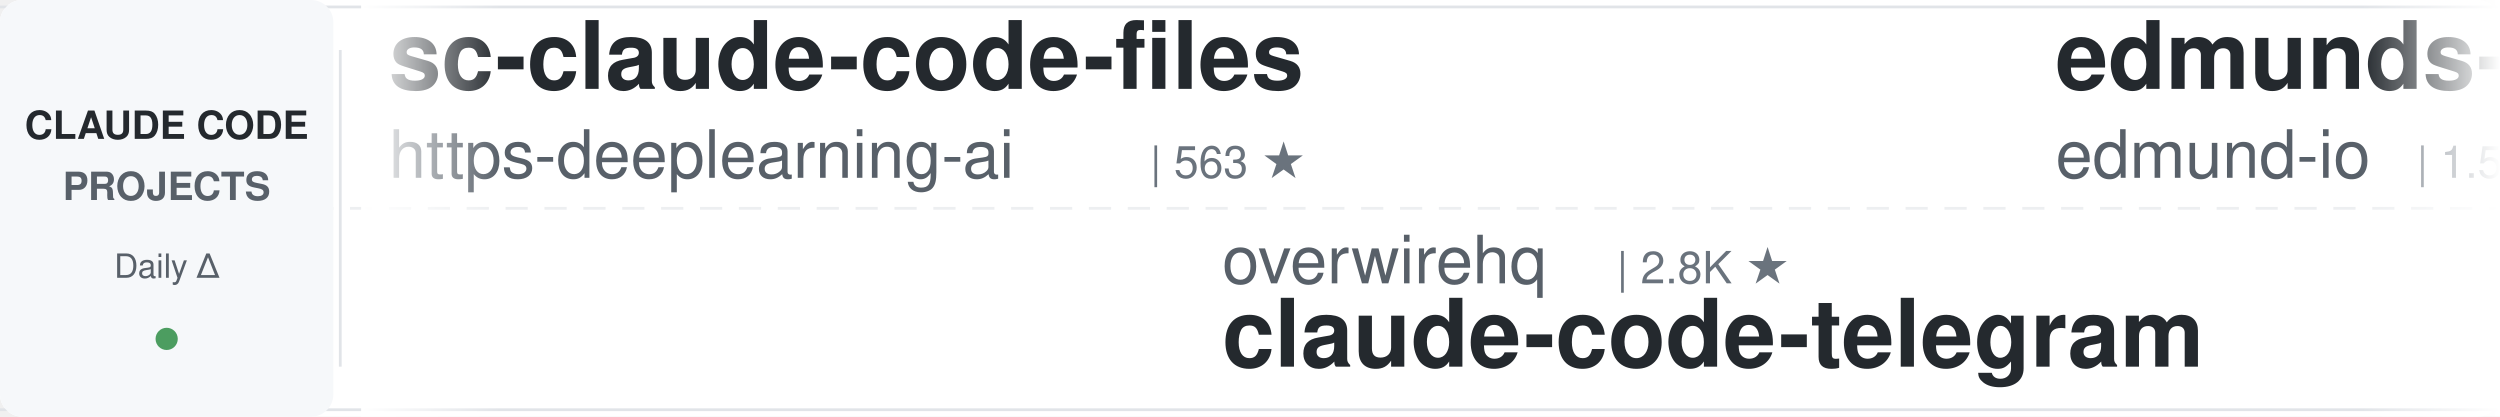
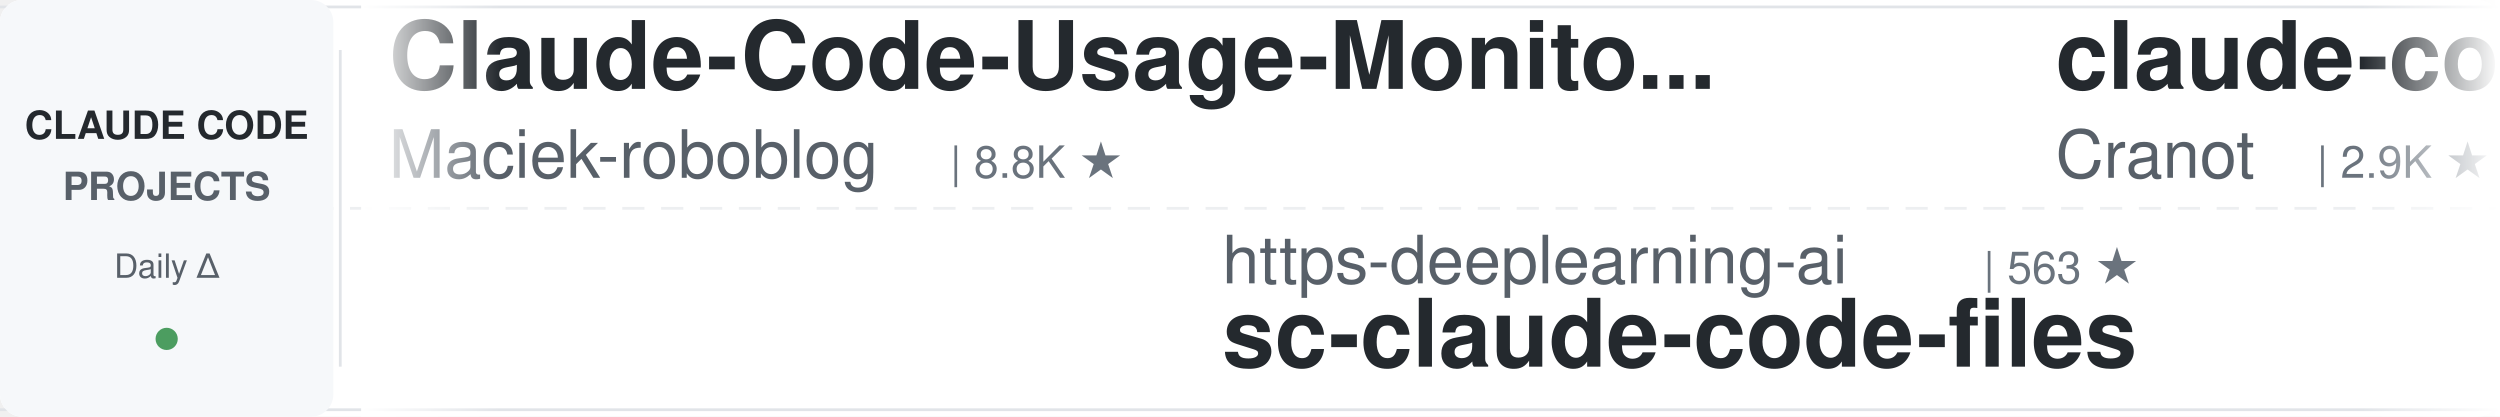
<svg xmlns="http://www.w3.org/2000/svg" width="900" height="150">
  <defs>
    <linearGradient id="leftFade" x1="0%" y1="0%" x2="100%" y2="0%">
      <stop offset="0%" style="stop-color:#ffffff;stop-opacity:1" />
      <stop offset="100%" style="stop-color:#ffffff;stop-opacity:0" />
    </linearGradient>
    <linearGradient id="rightFade" x1="0%" y1="0%" x2="100%" y2="0%">
      <stop offset="0%" style="stop-color:#ffffff;stop-opacity:0" />
      <stop offset="100%" style="stop-color:#ffffff;stop-opacity:1" />
    </linearGradient>
  </defs>
  <rect width="900" height="150" fill="#ffffff" rx="8" />
  <rect x="0" y="2" width="900" height="1" fill="#e1e4e8" />
  <rect x="0" y="147" width="900" height="1" fill="#e1e4e8" />
  <line x1="0" y1="75" x2="900" y2="75" stroke="#e1e4e8" stroke-width="1" stroke-dasharray="8 6" opacity="0.6" />
  <rect x="0" y="0" width="120" height="150" fill="#f6f8fa" rx="8" />
  <text x="60" y="50" font-family="-apple-system, BlinkMacSystemFont, 'Segoe UI', Helvetica, Arial, sans-serif" font-size="14" font-weight="600" fill="#24292e" text-anchor="middle">CLAUDE CODE</text>
  <text x="60" y="72" font-family="-apple-system, BlinkMacSystemFont, 'Segoe UI', Helvetica, Arial, sans-serif" font-size="14" font-weight="600" fill="#586069" text-anchor="middle">PROJECTS</text>
  <text x="60" y="100" font-family="-apple-system, BlinkMacSystemFont, 'Segoe UI', Helvetica, Arial, sans-serif" font-size="12" font-weight="500" fill="#586069" text-anchor="middle">Daily Δ</text>
  <circle cx="60" cy="122" r="4" fill="#22863a" opacity="0.8" />
  <rect x="122" y="18" width="1" height="114" fill="#e1e4e8" />
  <clipPath id="tickerClip">
    <rect x="130" y="0" width="770" height="150" />
  </clipPath>
  <g clip-path="url(#tickerClip)">
    <g id="tickerItems">
      <animateTransform attributeName="transform" attributeType="XML" type="translate" from="0 0" to="-3000 0" dur="54s" repeatCount="indefinite" />
      <g transform="translate(0, 0)">
-         <text x="140" y="32" font-family="-apple-system, BlinkMacSystemFont, 'Segoe UI', Helvetica, Arial, sans-serif" font-size="34" font-weight="600" fill="#24292e">sc-claude-code-files</text>
-         <text x="140" y="64" font-family="-apple-system, BlinkMacSystemFont, 'Segoe UI', Helvetica, Arial, sans-serif" font-size="24" font-weight="400" fill="#586069">https-deeplearning-ai</text>
-         <text x="414" y="64" font-family="-apple-system, BlinkMacSystemFont, 'Segoe UI', Helvetica, Arial, sans-serif" font-size="16" font-weight="500" fill="#6a737d">| 563 ★</text>
+         <text x="140" y="32" font-family="-apple-system, BlinkMacSystemFont, 'Segoe UI', Helvetica, Arial, sans-serif" font-size="34" font-weight="600" fill="#24292e">Claude-Code-Usage-Monito...</text>
+         <text x="140" y="64" font-family="-apple-system, BlinkMacSystemFont, 'Segoe UI', Helvetica, Arial, sans-serif" font-size="24" font-weight="400" fill="#586069">Maciek-roboblog</text>
+         <text x="342" y="64" font-family="-apple-system, BlinkMacSystemFont, 'Segoe UI', Helvetica, Arial, sans-serif" font-size="16" font-weight="500" fill="#6a737d">| 8.8K ★</text>
      </g>
      <g transform="translate(300, 0)">
-         <text x="140" y="102" font-family="-apple-system, BlinkMacSystemFont, 'Segoe UI', Helvetica, Arial, sans-serif" font-size="24" font-weight="400" fill="#586069">overwirehq</text>
-         <text x="282" y="102" font-family="-apple-system, BlinkMacSystemFont, 'Segoe UI', Helvetica, Arial, sans-serif" font-size="16" font-weight="500" fill="#6a737d">| 2.8K ★</text>
-         <text x="140" y="132" font-family="-apple-system, BlinkMacSystemFont, 'Segoe UI', Helvetica, Arial, sans-serif" font-size="34" font-weight="600" fill="#24292e">claude-code-telegram</text>
+         <text x="140" y="102" font-family="-apple-system, BlinkMacSystemFont, 'Segoe UI', Helvetica, Arial, sans-serif" font-size="24" font-weight="400" fill="#586069">https-deeplearning-ai</text>
+         <text x="414" y="102" font-family="-apple-system, BlinkMacSystemFont, 'Segoe UI', Helvetica, Arial, sans-serif" font-size="16" font-weight="500" fill="#6a737d">| 563 ★</text>
+         <text x="140" y="132" font-family="-apple-system, BlinkMacSystemFont, 'Segoe UI', Helvetica, Arial, sans-serif" font-size="34" font-weight="600" fill="#24292e">sc-claude-code-files</text>
      </g>
      <g transform="translate(600, 0)">
-         <text x="140" y="32" font-family="-apple-system, BlinkMacSystemFont, 'Segoe UI', Helvetica, Arial, sans-serif" font-size="34" font-weight="600" fill="#24292e">edmunds-claude-code</text>
-         <text x="140" y="64" font-family="-apple-system, BlinkMacSystemFont, 'Segoe UI', Helvetica, Arial, sans-serif" font-size="24" font-weight="400" fill="#586069">edmund-io</text>
-         <text x="270" y="64" font-family="-apple-system, BlinkMacSystemFont, 'Segoe UI', Helvetica, Arial, sans-serif" font-size="16" font-weight="500" fill="#6a737d">| 1.5K ★</text>
+         <text x="140" y="32" font-family="-apple-system, BlinkMacSystemFont, 'Segoe UI', Helvetica, Arial, sans-serif" font-size="34" font-weight="600" fill="#24292e">claude-code-guide</text>
+         <text x="140" y="64" font-family="-apple-system, BlinkMacSystemFont, 'Segoe UI', Helvetica, Arial, sans-serif" font-size="24" font-weight="400" fill="#586069">Cranot</text>
+         <text x="234" y="64" font-family="-apple-system, BlinkMacSystemFont, 'Segoe UI', Helvetica, Arial, sans-serif" font-size="16" font-weight="500" fill="#6a737d">| 2.9K ★</text>
      </g>
      <g transform="translate(900, 0)">
-         <text x="140" y="102" font-family="-apple-system, BlinkMacSystemFont, 'Segoe UI', Helvetica, Arial, sans-serif" font-size="24" font-weight="400" fill="#586069">fuergaosi233</text>
-         <text x="306" y="102" font-family="-apple-system, BlinkMacSystemFont, 'Segoe UI', Helvetica, Arial, sans-serif" font-size="16" font-weight="500" fill="#6a737d">| 2.8K ★</text>
-         <text x="140" y="132" font-family="-apple-system, BlinkMacSystemFont, 'Segoe UI', Helvetica, Arial, sans-serif" font-size="34" font-weight="600" fill="#24292e">claude-code-proxy</text>
+         <text x="140" y="102" font-family="-apple-system, BlinkMacSystemFont, 'Segoe UI', Helvetica, Arial, sans-serif" font-size="24" font-weight="400" fill="#586069">OneRedOak</text>
+         <text x="270" y="102" font-family="-apple-system, BlinkMacSystemFont, 'Segoe UI', Helvetica, Arial, sans-serif" font-size="16" font-weight="500" fill="#6a737d">| 3.9K ★</text>
+         <text x="140" y="132" font-family="-apple-system, BlinkMacSystemFont, 'Segoe UI', Helvetica, Arial, sans-serif" font-size="34" font-weight="600" fill="#24292e">claude-code-workflows</text>
      </g>
      <g transform="translate(1200, 0)">
-         <text x="140" y="32" font-family="-apple-system, BlinkMacSystemFont, 'Segoe UI', Helvetica, Arial, sans-serif" font-size="34" font-weight="600" fill="#24292e">Dive-into-Claude-Code</text>
-         <text x="140" y="64" font-family="-apple-system, BlinkMacSystemFont, 'Segoe UI', Helvetica, Arial, sans-serif" font-size="24" font-weight="400" fill="#586069">VILA-Lab</text>
-         <text x="258" y="64" font-family="-apple-system, BlinkMacSystemFont, 'Segoe UI', Helvetica, Arial, sans-serif" font-size="16" font-weight="500" fill="#6a737d">| 2.2K ★</text>
+         <text x="140" y="32" font-family="-apple-system, BlinkMacSystemFont, 'Segoe UI', Helvetica, Arial, sans-serif" font-size="34" font-weight="600" fill="#24292e">claude-code-proxy</text>
+         <text x="140" y="64" font-family="-apple-system, BlinkMacSystemFont, 'Segoe UI', Helvetica, Arial, sans-serif" font-size="24" font-weight="400" fill="#586069">fuergaosi233</text>
+         <text x="306" y="64" font-family="-apple-system, BlinkMacSystemFont, 'Segoe UI', Helvetica, Arial, sans-serif" font-size="16" font-weight="500" fill="#6a737d">| 2.8K ★</text>
      </g>
      <g transform="translate(1500, 0)">
-         <text x="140" y="102" font-family="-apple-system, BlinkMacSystemFont, 'Segoe UI', Helvetica, Arial, sans-serif" font-size="24" font-weight="400" fill="#586069">repowise-dev</text>
-         <text x="306" y="102" font-family="-apple-system, BlinkMacSystemFont, 'Segoe UI', Helvetica, Arial, sans-serif" font-size="16" font-weight="500" fill="#6a737d">| 1.2K ★</text>
-         <text x="140" y="132" font-family="-apple-system, BlinkMacSystemFont, 'Segoe UI', Helvetica, Arial, sans-serif" font-size="34" font-weight="600" fill="#24292e">claude-code-prompts</text>
+         <text x="140" y="102" font-family="-apple-system, BlinkMacSystemFont, 'Segoe UI', Helvetica, Arial, sans-serif" font-size="24" font-weight="400" fill="#586069">Yeachan-Heo</text>
+         <text x="294" y="102" font-family="-apple-system, BlinkMacSystemFont, 'Segoe UI', Helvetica, Arial, sans-serif" font-size="16" font-weight="500" fill="#6a737d">| 40.8K ★</text>
+         <text x="140" y="132" font-family="-apple-system, BlinkMacSystemFont, 'Segoe UI', Helvetica, Arial, sans-serif" font-size="34" font-weight="600" fill="#24292e">oh-my-claudecode</text>
      </g>
      <g transform="translate(1800, 0)">
-         <text x="140" y="32" font-family="-apple-system, BlinkMacSystemFont, 'Segoe UI', Helvetica, Arial, sans-serif" font-size="34" font-weight="600" fill="#24292e">awesome-claude-code-plug...</text>
-         <text x="140" y="64" font-family="-apple-system, BlinkMacSystemFont, 'Segoe UI', Helvetica, Arial, sans-serif" font-size="24" font-weight="400" fill="#586069">ccplugins</text>
-         <text x="270" y="64" font-family="-apple-system, BlinkMacSystemFont, 'Segoe UI', Helvetica, Arial, sans-serif" font-size="16" font-weight="500" fill="#6a737d">| 1.0K ★</text>
+         <text x="140" y="32" font-family="-apple-system, BlinkMacSystemFont, 'Segoe UI', Helvetica, Arial, sans-serif" font-size="34" font-weight="600" fill="#24292e">claude-code-tudou</text>
+         <text x="140" y="64" font-family="-apple-system, BlinkMacSystemFont, 'Segoe UI', Helvetica, Arial, sans-serif" font-size="24" font-weight="400" fill="#586069">AICoderTudou</text>
+         <text x="306" y="64" font-family="-apple-system, BlinkMacSystemFont, 'Segoe UI', Helvetica, Arial, sans-serif" font-size="16" font-weight="500" fill="#6a737d">| 494 ★</text>
      </g>
      <g transform="translate(2100, 0)">
-         <text x="140" y="102" font-family="-apple-system, BlinkMacSystemFont, 'Segoe UI', Helvetica, Arial, sans-serif" font-size="24" font-weight="400" fill="#586069">techjarves</text>
-         <text x="282" y="102" font-family="-apple-system, BlinkMacSystemFont, 'Segoe UI', Helvetica, Arial, sans-serif" font-size="16" font-weight="500" fill="#6a737d">| 1.6K ★</text>
-         <text x="140" y="132" font-family="-apple-system, BlinkMacSystemFont, 'Segoe UI', Helvetica, Arial, sans-serif" font-size="34" font-weight="600" fill="#24292e">ClaudeCode-Portable</text>
+         <text x="140" y="102" font-family="-apple-system, BlinkMacSystemFont, 'Segoe UI', Helvetica, Arial, sans-serif" font-size="24" font-weight="400" fill="#586069">Alishahryar1</text>
+         <text x="306" y="102" font-family="-apple-system, BlinkMacSystemFont, 'Segoe UI', Helvetica, Arial, sans-serif" font-size="16" font-weight="500" fill="#6a737d">| 69.5K ★</text>
+         <text x="140" y="132" font-family="-apple-system, BlinkMacSystemFont, 'Segoe UI', Helvetica, Arial, sans-serif" font-size="34" font-weight="600" fill="#24292e">free-claude-code</text>
      </g>
      <g transform="translate(2400, 0)">
-         <text x="140" y="32" font-family="-apple-system, BlinkMacSystemFont, 'Segoe UI', Helvetica, Arial, sans-serif" font-size="34" font-weight="600" fill="#24292e">claude-code-settings</text>
-         <text x="140" y="64" font-family="-apple-system, BlinkMacSystemFont, 'Segoe UI', Helvetica, Arial, sans-serif" font-size="24" font-weight="400" fill="#586069">feiskyer</text>
-         <text x="258" y="64" font-family="-apple-system, BlinkMacSystemFont, 'Segoe UI', Helvetica, Arial, sans-serif" font-size="16" font-weight="500" fill="#6a737d">| 1.7K ★</text>
+         <text x="140" y="32" font-family="-apple-system, BlinkMacSystemFont, 'Segoe UI', Helvetica, Arial, sans-serif" font-size="34" font-weight="600" fill="#24292e">ClaudeCodeAgents</text>
+         <text x="140" y="64" font-family="-apple-system, BlinkMacSystemFont, 'Segoe UI', Helvetica, Arial, sans-serif" font-size="24" font-weight="400" fill="#586069">darcyegb</text>
+         <text x="258" y="64" font-family="-apple-system, BlinkMacSystemFont, 'Segoe UI', Helvetica, Arial, sans-serif" font-size="16" font-weight="500" fill="#6a737d">| 780 ★</text>
      </g>
      <g transform="translate(2700, 0)">
-         <text x="140" y="102" font-family="-apple-system, BlinkMacSystemFont, 'Segoe UI', Helvetica, Arial, sans-serif" font-size="24" font-weight="400" fill="#586069">liuup</text>
-         <text x="222" y="102" font-family="-apple-system, BlinkMacSystemFont, 'Segoe UI', Helvetica, Arial, sans-serif" font-size="16" font-weight="500" fill="#6a737d">| 4.1K ★</text>
-         <text x="140" y="132" font-family="-apple-system, BlinkMacSystemFont, 'Segoe UI', Helvetica, Arial, sans-serif" font-size="34" font-weight="600" fill="#24292e">claude-code-analysis</text>
+         <text x="140" y="102" font-family="-apple-system, BlinkMacSystemFont, 'Segoe UI', Helvetica, Arial, sans-serif" font-size="24" font-weight="400" fill="#586069">wesammustafa</text>
+         <text x="306" y="102" font-family="-apple-system, BlinkMacSystemFont, 'Segoe UI', Helvetica, Arial, sans-serif" font-size="16" font-weight="500" fill="#6a737d">| 3.7K ★</text>
+         <text x="140" y="132" font-family="-apple-system, BlinkMacSystemFont, 'Segoe UI', Helvetica, Arial, sans-serif" font-size="34" font-weight="600" fill="#24292e">Claude-Code-Quest</text>
      </g>
      <g transform="translate(3000, 0)">
-         <text x="140" y="32" font-family="-apple-system, BlinkMacSystemFont, 'Segoe UI', Helvetica, Arial, sans-serif" font-size="34" font-weight="600" fill="#24292e">sc-claude-code-files</text>
-         <text x="140" y="64" font-family="-apple-system, BlinkMacSystemFont, 'Segoe UI', Helvetica, Arial, sans-serif" font-size="24" font-weight="400" fill="#586069">https-deeplearning-ai</text>
-         <text x="414" y="64" font-family="-apple-system, BlinkMacSystemFont, 'Segoe UI', Helvetica, Arial, sans-serif" font-size="16" font-weight="500" fill="#6a737d">| 563 ★</text>
+         <text x="140" y="32" font-family="-apple-system, BlinkMacSystemFont, 'Segoe UI', Helvetica, Arial, sans-serif" font-size="34" font-weight="600" fill="#24292e">Claude-Code-Usage-Monito...</text>
+         <text x="140" y="64" font-family="-apple-system, BlinkMacSystemFont, 'Segoe UI', Helvetica, Arial, sans-serif" font-size="24" font-weight="400" fill="#586069">Maciek-roboblog</text>
+         <text x="342" y="64" font-family="-apple-system, BlinkMacSystemFont, 'Segoe UI', Helvetica, Arial, sans-serif" font-size="16" font-weight="500" fill="#6a737d">| 8.8K ★</text>
      </g>
      <g transform="translate(3300, 0)">
-         <text x="140" y="102" font-family="-apple-system, BlinkMacSystemFont, 'Segoe UI', Helvetica, Arial, sans-serif" font-size="24" font-weight="400" fill="#586069">overwirehq</text>
-         <text x="282" y="102" font-family="-apple-system, BlinkMacSystemFont, 'Segoe UI', Helvetica, Arial, sans-serif" font-size="16" font-weight="500" fill="#6a737d">| 2.8K ★</text>
-         <text x="140" y="132" font-family="-apple-system, BlinkMacSystemFont, 'Segoe UI', Helvetica, Arial, sans-serif" font-size="34" font-weight="600" fill="#24292e">claude-code-telegram</text>
+         <text x="140" y="102" font-family="-apple-system, BlinkMacSystemFont, 'Segoe UI', Helvetica, Arial, sans-serif" font-size="24" font-weight="400" fill="#586069">https-deeplearning-ai</text>
+         <text x="414" y="102" font-family="-apple-system, BlinkMacSystemFont, 'Segoe UI', Helvetica, Arial, sans-serif" font-size="16" font-weight="500" fill="#6a737d">| 563 ★</text>
+         <text x="140" y="132" font-family="-apple-system, BlinkMacSystemFont, 'Segoe UI', Helvetica, Arial, sans-serif" font-size="34" font-weight="600" fill="#24292e">sc-claude-code-files</text>
      </g>
      <g transform="translate(3600, 0)">
-         <text x="140" y="32" font-family="-apple-system, BlinkMacSystemFont, 'Segoe UI', Helvetica, Arial, sans-serif" font-size="34" font-weight="600" fill="#24292e">edmunds-claude-code</text>
-         <text x="140" y="64" font-family="-apple-system, BlinkMacSystemFont, 'Segoe UI', Helvetica, Arial, sans-serif" font-size="24" font-weight="400" fill="#586069">edmund-io</text>
-         <text x="270" y="64" font-family="-apple-system, BlinkMacSystemFont, 'Segoe UI', Helvetica, Arial, sans-serif" font-size="16" font-weight="500" fill="#6a737d">| 1.5K ★</text>
+         <text x="140" y="32" font-family="-apple-system, BlinkMacSystemFont, 'Segoe UI', Helvetica, Arial, sans-serif" font-size="34" font-weight="600" fill="#24292e">claude-code-guide</text>
+         <text x="140" y="64" font-family="-apple-system, BlinkMacSystemFont, 'Segoe UI', Helvetica, Arial, sans-serif" font-size="24" font-weight="400" fill="#586069">Cranot</text>
+         <text x="234" y="64" font-family="-apple-system, BlinkMacSystemFont, 'Segoe UI', Helvetica, Arial, sans-serif" font-size="16" font-weight="500" fill="#6a737d">| 2.9K ★</text>
      </g>
      <g transform="translate(3900, 0)">
-         <text x="140" y="102" font-family="-apple-system, BlinkMacSystemFont, 'Segoe UI', Helvetica, Arial, sans-serif" font-size="24" font-weight="400" fill="#586069">fuergaosi233</text>
-         <text x="306" y="102" font-family="-apple-system, BlinkMacSystemFont, 'Segoe UI', Helvetica, Arial, sans-serif" font-size="16" font-weight="500" fill="#6a737d">| 2.8K ★</text>
-         <text x="140" y="132" font-family="-apple-system, BlinkMacSystemFont, 'Segoe UI', Helvetica, Arial, sans-serif" font-size="34" font-weight="600" fill="#24292e">claude-code-proxy</text>
+         <text x="140" y="102" font-family="-apple-system, BlinkMacSystemFont, 'Segoe UI', Helvetica, Arial, sans-serif" font-size="24" font-weight="400" fill="#586069">OneRedOak</text>
+         <text x="270" y="102" font-family="-apple-system, BlinkMacSystemFont, 'Segoe UI', Helvetica, Arial, sans-serif" font-size="16" font-weight="500" fill="#6a737d">| 3.9K ★</text>
+         <text x="140" y="132" font-family="-apple-system, BlinkMacSystemFont, 'Segoe UI', Helvetica, Arial, sans-serif" font-size="34" font-weight="600" fill="#24292e">claude-code-workflows</text>
      </g>
    </g>
  </g>
  <rect x="130" y="0" width="50" height="150" fill="url(#leftFade)" />
  <rect x="850" y="0" width="50" height="150" fill="url(#rightFade)" />
</svg>
